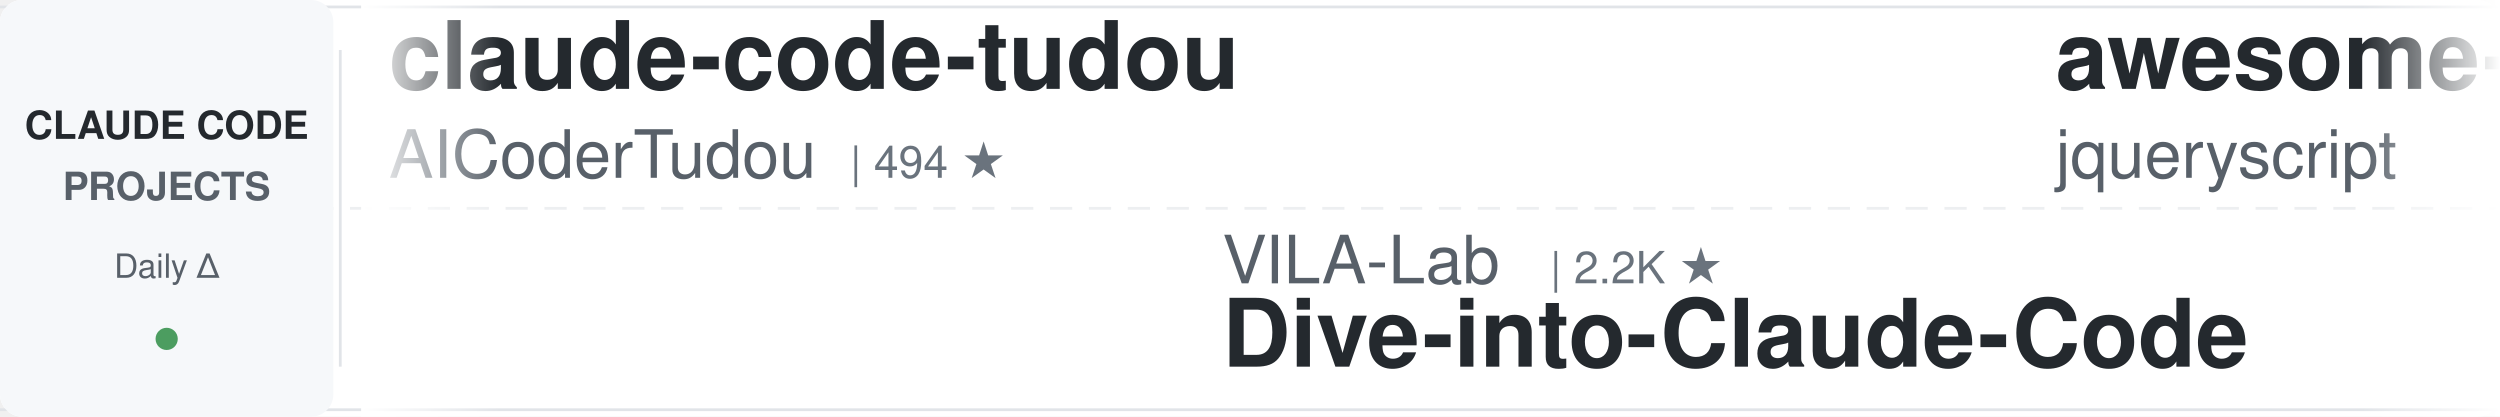
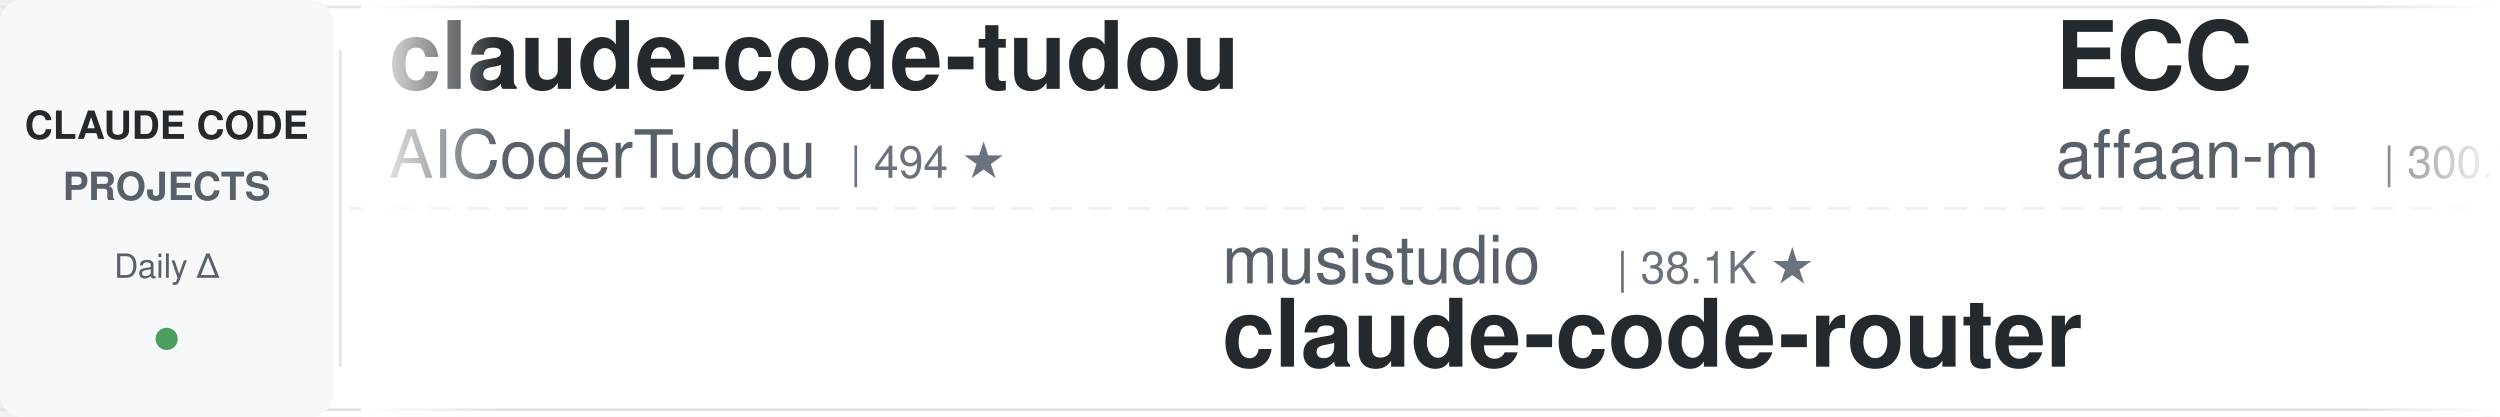
<svg xmlns="http://www.w3.org/2000/svg" width="900" height="150">
  <defs>
    <linearGradient id="leftFade" x1="0%" y1="0%" x2="100%" y2="0%">
      <stop offset="0%" style="stop-color:#ffffff;stop-opacity:1" />
      <stop offset="100%" style="stop-color:#ffffff;stop-opacity:0" />
    </linearGradient>
    <linearGradient id="rightFade" x1="0%" y1="0%" x2="100%" y2="0%">
      <stop offset="0%" style="stop-color:#ffffff;stop-opacity:0" />
      <stop offset="100%" style="stop-color:#ffffff;stop-opacity:1" />
    </linearGradient>
  </defs>
  <rect width="900" height="150" fill="#ffffff" rx="8" />
  <rect x="0" y="2" width="900" height="1" fill="#e1e4e8" />
  <rect x="0" y="147" width="900" height="1" fill="#e1e4e8" />
  <line x1="0" y1="75" x2="900" y2="75" stroke="#e1e4e8" stroke-width="1" stroke-dasharray="8 6" opacity="0.6" />
  <rect x="0" y="0" width="120" height="150" fill="#f6f8fa" rx="8" />
  <text x="60" y="50" font-family="-apple-system, BlinkMacSystemFont, 'Segoe UI', Helvetica, Arial, sans-serif" font-size="14" font-weight="600" fill="#24292e" text-anchor="middle">CLAUDE CODE</text>
  <text x="60" y="72" font-family="-apple-system, BlinkMacSystemFont, 'Segoe UI', Helvetica, Arial, sans-serif" font-size="14" font-weight="600" fill="#586069" text-anchor="middle">PROJECTS</text>
  <text x="60" y="100" font-family="-apple-system, BlinkMacSystemFont, 'Segoe UI', Helvetica, Arial, sans-serif" font-size="12" font-weight="500" fill="#586069" text-anchor="middle">Daily Δ</text>
  <circle cx="60" cy="122" r="4" fill="#22863a" opacity="0.8" />
  <rect x="122" y="18" width="1" height="114" fill="#e1e4e8" />
  <clipPath id="tickerClip">
    <rect x="130" y="0" width="770" height="150" />
  </clipPath>
  <g clip-path="url(#tickerClip)">
    <g id="tickerItems">
      <animateTransform attributeName="transform" attributeType="XML" type="translate" from="0 0" to="-3000 0" dur="54s" repeatCount="indefinite" />
      <g transform="translate(0, 0)">
        <text x="140" y="32" font-family="-apple-system, BlinkMacSystemFont, 'Segoe UI', Helvetica, Arial, sans-serif" font-size="34" font-weight="600" fill="#24292e">claude-code-tudou</text>
        <text x="140" y="64" font-family="-apple-system, BlinkMacSystemFont, 'Segoe UI', Helvetica, Arial, sans-serif" font-size="24" font-weight="400" fill="#586069">AICoderTudou</text>
        <text x="306" y="64" font-family="-apple-system, BlinkMacSystemFont, 'Segoe UI', Helvetica, Arial, sans-serif" font-size="16" font-weight="500" fill="#6a737d">| 494 ★</text>
      </g>
      <g transform="translate(300, 0)">
-         <text x="140" y="102" font-family="-apple-system, BlinkMacSystemFont, 'Segoe UI', Helvetica, Arial, sans-serif" font-size="24" font-weight="400" fill="#586069">VILA-Lab</text>
-         <text x="258" y="102" font-family="-apple-system, BlinkMacSystemFont, 'Segoe UI', Helvetica, Arial, sans-serif" font-size="16" font-weight="500" fill="#6a737d">| 2.2K ★</text>
-         <text x="140" y="132" font-family="-apple-system, BlinkMacSystemFont, 'Segoe UI', Helvetica, Arial, sans-serif" font-size="34" font-weight="600" fill="#24292e">Dive-into-Claude-Code</text>
+         <text x="140" y="102" font-family="-apple-system, BlinkMacSystemFont, 'Segoe UI', Helvetica, Arial, sans-serif" font-size="24" font-weight="400" fill="#586069">musistudio</text>
+         <text x="282" y="102" font-family="-apple-system, BlinkMacSystemFont, 'Segoe UI', Helvetica, Arial, sans-serif" font-size="16" font-weight="500" fill="#6a737d">| 38.1K ★</text>
+         <text x="140" y="132" font-family="-apple-system, BlinkMacSystemFont, 'Segoe UI', Helvetica, Arial, sans-serif" font-size="34" font-weight="600" fill="#24292e">claude-code-router</text>
      </g>
      <g transform="translate(600, 0)">
-         <text x="140" y="32" font-family="-apple-system, BlinkMacSystemFont, 'Segoe UI', Helvetica, Arial, sans-serif" font-size="34" font-weight="600" fill="#24292e">awesome-claude-code</text>
-         <text x="140" y="64" font-family="-apple-system, BlinkMacSystemFont, 'Segoe UI', Helvetica, Arial, sans-serif" font-size="24" font-weight="400" fill="#586069">jqueryscript</text>
-         <text x="306" y="64" font-family="-apple-system, BlinkMacSystemFont, 'Segoe UI', Helvetica, Arial, sans-serif" font-size="16" font-weight="500" fill="#6a737d">| 547 ★</text>
+         <text x="140" y="32" font-family="-apple-system, BlinkMacSystemFont, 'Segoe UI', Helvetica, Arial, sans-serif" font-size="34" font-weight="600" fill="#24292e">ECC</text>
+         <text x="140" y="64" font-family="-apple-system, BlinkMacSystemFont, 'Segoe UI', Helvetica, Arial, sans-serif" font-size="24" font-weight="400" fill="#586069">affaan-m</text>
+         <text x="258" y="64" font-family="-apple-system, BlinkMacSystemFont, 'Segoe UI', Helvetica, Arial, sans-serif" font-size="16" font-weight="500" fill="#6a737d">| 300.7K ★</text>
      </g>
      <g transform="translate(900, 0)">
-         <text x="140" y="102" font-family="-apple-system, BlinkMacSystemFont, 'Segoe UI', Helvetica, Arial, sans-serif" font-size="24" font-weight="400" fill="#586069">darcyegb</text>
-         <text x="258" y="102" font-family="-apple-system, BlinkMacSystemFont, 'Segoe UI', Helvetica, Arial, sans-serif" font-size="16" font-weight="500" fill="#6a737d">| 781 ★</text>
-         <text x="140" y="132" font-family="-apple-system, BlinkMacSystemFont, 'Segoe UI', Helvetica, Arial, sans-serif" font-size="34" font-weight="600" fill="#24292e">ClaudeCodeAgents</text>
+         <text x="140" y="102" font-family="-apple-system, BlinkMacSystemFont, 'Segoe UI', Helvetica, Arial, sans-serif" font-size="24" font-weight="400" fill="#586069">daymade</text>
+         <text x="246" y="102" font-family="-apple-system, BlinkMacSystemFont, 'Segoe UI', Helvetica, Arial, sans-serif" font-size="16" font-weight="500" fill="#6a737d">| 1.5K ★</text>
+         <text x="140" y="132" font-family="-apple-system, BlinkMacSystemFont, 'Segoe UI', Helvetica, Arial, sans-serif" font-size="34" font-weight="600" fill="#24292e">claude-code-skills</text>
      </g>
      <g transform="translate(1200, 0)">
-         <text x="140" y="32" font-family="-apple-system, BlinkMacSystemFont, 'Segoe UI', Helvetica, Arial, sans-serif" font-size="34" font-weight="600" fill="#24292e">claude-code-skills</text>
-         <text x="140" y="64" font-family="-apple-system, BlinkMacSystemFont, 'Segoe UI', Helvetica, Arial, sans-serif" font-size="24" font-weight="400" fill="#586069">daymade</text>
-         <text x="246" y="64" font-family="-apple-system, BlinkMacSystemFont, 'Segoe UI', Helvetica, Arial, sans-serif" font-size="16" font-weight="500" fill="#6a737d">| 1.5K ★</text>
+         <text x="140" y="32" font-family="-apple-system, BlinkMacSystemFont, 'Segoe UI', Helvetica, Arial, sans-serif" font-size="34" font-weight="600" fill="#24292e">awesome-claude-code-suba...</text>
+         <text x="140" y="64" font-family="-apple-system, BlinkMacSystemFont, 'Segoe UI', Helvetica, Arial, sans-serif" font-size="24" font-weight="400" fill="#586069">VoltAgent</text>
+         <text x="270" y="64" font-family="-apple-system, BlinkMacSystemFont, 'Segoe UI', Helvetica, Arial, sans-serif" font-size="16" font-weight="500" fill="#6a737d">| 26.5K ★</text>
      </g>
      <g transform="translate(1500, 0)">
-         <text x="140" y="102" font-family="-apple-system, BlinkMacSystemFont, 'Segoe UI', Helvetica, Arial, sans-serif" font-size="24" font-weight="400" fill="#586069">techjarves</text>
-         <text x="282" y="102" font-family="-apple-system, BlinkMacSystemFont, 'Segoe UI', Helvetica, Arial, sans-serif" font-size="16" font-weight="500" fill="#6a737d">| 1.6K ★</text>
-         <text x="140" y="132" font-family="-apple-system, BlinkMacSystemFont, 'Segoe UI', Helvetica, Arial, sans-serif" font-size="34" font-weight="600" fill="#24292e">ClaudeCode-Portable</text>
+         <text x="140" y="102" font-family="-apple-system, BlinkMacSystemFont, 'Segoe UI', Helvetica, Arial, sans-serif" font-size="24" font-weight="400" fill="#586069">anthropics</text>
+         <text x="282" y="102" font-family="-apple-system, BlinkMacSystemFont, 'Segoe UI', Helvetica, Arial, sans-serif" font-size="16" font-weight="500" fill="#6a737d">| 9.9K ★</text>
+         <text x="140" y="132" font-family="-apple-system, BlinkMacSystemFont, 'Segoe UI', Helvetica, Arial, sans-serif" font-size="34" font-weight="600" fill="#24292e">claude-code-action</text>
      </g>
      <g transform="translate(1800, 0)">
-         <text x="140" y="32" font-family="-apple-system, BlinkMacSystemFont, 'Segoe UI', Helvetica, Arial, sans-serif" font-size="34" font-weight="600" fill="#24292e">claude-code-showcase</text>
-         <text x="140" y="64" font-family="-apple-system, BlinkMacSystemFont, 'Segoe UI', Helvetica, Arial, sans-serif" font-size="24" font-weight="400" fill="#586069">ChrisWiles</text>
-         <text x="282" y="64" font-family="-apple-system, BlinkMacSystemFont, 'Segoe UI', Helvetica, Arial, sans-serif" font-size="16" font-weight="500" fill="#6a737d">| 6.1K ★</text>
+         <text x="140" y="32" font-family="-apple-system, BlinkMacSystemFont, 'Segoe UI', Helvetica, Arial, sans-serif" font-size="34" font-weight="600" fill="#24292e">ClaudeCodeAgents</text>
+         <text x="140" y="64" font-family="-apple-system, BlinkMacSystemFont, 'Segoe UI', Helvetica, Arial, sans-serif" font-size="24" font-weight="400" fill="#586069">darcyegb</text>
+         <text x="258" y="64" font-family="-apple-system, BlinkMacSystemFont, 'Segoe UI', Helvetica, Arial, sans-serif" font-size="16" font-weight="500" fill="#6a737d">| 781 ★</text>
      </g>
      <g transform="translate(2100, 0)">
-         <text x="140" y="102" font-family="-apple-system, BlinkMacSystemFont, 'Segoe UI', Helvetica, Arial, sans-serif" font-size="24" font-weight="400" fill="#586069">disler</text>
-         <text x="234" y="102" font-family="-apple-system, BlinkMacSystemFont, 'Segoe UI', Helvetica, Arial, sans-serif" font-size="16" font-weight="500" fill="#6a737d">| 1.7K ★</text>
-         <text x="140" y="132" font-family="-apple-system, BlinkMacSystemFont, 'Segoe UI', Helvetica, Arial, sans-serif" font-size="34" font-weight="600" fill="#24292e">pi-vs-claude-code</text>
+         <text x="140" y="102" font-family="-apple-system, BlinkMacSystemFont, 'Segoe UI', Helvetica, Arial, sans-serif" font-size="24" font-weight="400" fill="#586069">ccplugins</text>
+         <text x="270" y="102" font-family="-apple-system, BlinkMacSystemFont, 'Segoe UI', Helvetica, Arial, sans-serif" font-size="16" font-weight="500" fill="#6a737d">| 1.0K ★</text>
+         <text x="140" y="132" font-family="-apple-system, BlinkMacSystemFont, 'Segoe UI', Helvetica, Arial, sans-serif" font-size="34" font-weight="600" fill="#24292e">awesome-claude-code-plug...</text>
      </g>
      <g transform="translate(2400, 0)">
-         <text x="140" y="32" font-family="-apple-system, BlinkMacSystemFont, 'Segoe UI', Helvetica, Arial, sans-serif" font-size="34" font-weight="600" fill="#24292e">claude-code-reverse</text>
-         <text x="140" y="64" font-family="-apple-system, BlinkMacSystemFont, 'Segoe UI', Helvetica, Arial, sans-serif" font-size="24" font-weight="400" fill="#586069">Yuyz0112</text>
-         <text x="258" y="64" font-family="-apple-system, BlinkMacSystemFont, 'Segoe UI', Helvetica, Arial, sans-serif" font-size="16" font-weight="500" fill="#6a737d">| 2.4K ★</text>
+         <text x="140" y="32" font-family="-apple-system, BlinkMacSystemFont, 'Segoe UI', Helvetica, Arial, sans-serif" font-size="34" font-weight="600" fill="#24292e">claude-code-guide</text>
+         <text x="140" y="64" font-family="-apple-system, BlinkMacSystemFont, 'Segoe UI', Helvetica, Arial, sans-serif" font-size="24" font-weight="400" fill="#586069">zebbern</text>
+         <text x="246" y="64" font-family="-apple-system, BlinkMacSystemFont, 'Segoe UI', Helvetica, Arial, sans-serif" font-size="16" font-weight="500" fill="#6a737d">| 4.7K ★</text>
      </g>
      <g transform="translate(2700, 0)">
-         <text x="140" y="102" font-family="-apple-system, BlinkMacSystemFont, 'Segoe UI', Helvetica, Arial, sans-serif" font-size="24" font-weight="400" fill="#586069">Alishahryar1</text>
-         <text x="306" y="102" font-family="-apple-system, BlinkMacSystemFont, 'Segoe UI', Helvetica, Arial, sans-serif" font-size="16" font-weight="500" fill="#6a737d">| 68.0K ★</text>
-         <text x="140" y="132" font-family="-apple-system, BlinkMacSystemFont, 'Segoe UI', Helvetica, Arial, sans-serif" font-size="34" font-weight="600" fill="#24292e">free-claude-code</text>
+         <text x="140" y="102" font-family="-apple-system, BlinkMacSystemFont, 'Segoe UI', Helvetica, Arial, sans-serif" font-size="24" font-weight="400" fill="#586069">huangjia2019</text>
+         <text x="306" y="102" font-family="-apple-system, BlinkMacSystemFont, 'Segoe UI', Helvetica, Arial, sans-serif" font-size="16" font-weight="500" fill="#6a737d">| 1.2K ★</text>
+         <text x="140" y="132" font-family="-apple-system, BlinkMacSystemFont, 'Segoe UI', Helvetica, Arial, sans-serif" font-size="34" font-weight="600" fill="#24292e">claude-code-engineering</text>
      </g>
      <g transform="translate(3000, 0)">
        <text x="140" y="32" font-family="-apple-system, BlinkMacSystemFont, 'Segoe UI', Helvetica, Arial, sans-serif" font-size="34" font-weight="600" fill="#24292e">claude-code-tudou</text>
        <text x="140" y="64" font-family="-apple-system, BlinkMacSystemFont, 'Segoe UI', Helvetica, Arial, sans-serif" font-size="24" font-weight="400" fill="#586069">AICoderTudou</text>
        <text x="306" y="64" font-family="-apple-system, BlinkMacSystemFont, 'Segoe UI', Helvetica, Arial, sans-serif" font-size="16" font-weight="500" fill="#6a737d">| 494 ★</text>
      </g>
      <g transform="translate(3300, 0)">
-         <text x="140" y="102" font-family="-apple-system, BlinkMacSystemFont, 'Segoe UI', Helvetica, Arial, sans-serif" font-size="24" font-weight="400" fill="#586069">VILA-Lab</text>
-         <text x="258" y="102" font-family="-apple-system, BlinkMacSystemFont, 'Segoe UI', Helvetica, Arial, sans-serif" font-size="16" font-weight="500" fill="#6a737d">| 2.2K ★</text>
-         <text x="140" y="132" font-family="-apple-system, BlinkMacSystemFont, 'Segoe UI', Helvetica, Arial, sans-serif" font-size="34" font-weight="600" fill="#24292e">Dive-into-Claude-Code</text>
+         <text x="140" y="102" font-family="-apple-system, BlinkMacSystemFont, 'Segoe UI', Helvetica, Arial, sans-serif" font-size="24" font-weight="400" fill="#586069">musistudio</text>
+         <text x="282" y="102" font-family="-apple-system, BlinkMacSystemFont, 'Segoe UI', Helvetica, Arial, sans-serif" font-size="16" font-weight="500" fill="#6a737d">| 38.1K ★</text>
+         <text x="140" y="132" font-family="-apple-system, BlinkMacSystemFont, 'Segoe UI', Helvetica, Arial, sans-serif" font-size="34" font-weight="600" fill="#24292e">claude-code-router</text>
      </g>
      <g transform="translate(3600, 0)">
-         <text x="140" y="32" font-family="-apple-system, BlinkMacSystemFont, 'Segoe UI', Helvetica, Arial, sans-serif" font-size="34" font-weight="600" fill="#24292e">awesome-claude-code</text>
-         <text x="140" y="64" font-family="-apple-system, BlinkMacSystemFont, 'Segoe UI', Helvetica, Arial, sans-serif" font-size="24" font-weight="400" fill="#586069">jqueryscript</text>
-         <text x="306" y="64" font-family="-apple-system, BlinkMacSystemFont, 'Segoe UI', Helvetica, Arial, sans-serif" font-size="16" font-weight="500" fill="#6a737d">| 547 ★</text>
+         <text x="140" y="32" font-family="-apple-system, BlinkMacSystemFont, 'Segoe UI', Helvetica, Arial, sans-serif" font-size="34" font-weight="600" fill="#24292e">ECC</text>
+         <text x="140" y="64" font-family="-apple-system, BlinkMacSystemFont, 'Segoe UI', Helvetica, Arial, sans-serif" font-size="24" font-weight="400" fill="#586069">affaan-m</text>
+         <text x="258" y="64" font-family="-apple-system, BlinkMacSystemFont, 'Segoe UI', Helvetica, Arial, sans-serif" font-size="16" font-weight="500" fill="#6a737d">| 300.7K ★</text>
      </g>
      <g transform="translate(3900, 0)">
-         <text x="140" y="102" font-family="-apple-system, BlinkMacSystemFont, 'Segoe UI', Helvetica, Arial, sans-serif" font-size="24" font-weight="400" fill="#586069">darcyegb</text>
-         <text x="258" y="102" font-family="-apple-system, BlinkMacSystemFont, 'Segoe UI', Helvetica, Arial, sans-serif" font-size="16" font-weight="500" fill="#6a737d">| 781 ★</text>
-         <text x="140" y="132" font-family="-apple-system, BlinkMacSystemFont, 'Segoe UI', Helvetica, Arial, sans-serif" font-size="34" font-weight="600" fill="#24292e">ClaudeCodeAgents</text>
+         <text x="140" y="102" font-family="-apple-system, BlinkMacSystemFont, 'Segoe UI', Helvetica, Arial, sans-serif" font-size="24" font-weight="400" fill="#586069">daymade</text>
+         <text x="246" y="102" font-family="-apple-system, BlinkMacSystemFont, 'Segoe UI', Helvetica, Arial, sans-serif" font-size="16" font-weight="500" fill="#6a737d">| 1.5K ★</text>
+         <text x="140" y="132" font-family="-apple-system, BlinkMacSystemFont, 'Segoe UI', Helvetica, Arial, sans-serif" font-size="34" font-weight="600" fill="#24292e">claude-code-skills</text>
      </g>
    </g>
  </g>
  <rect x="130" y="0" width="50" height="150" fill="url(#leftFade)" />
  <rect x="850" y="0" width="50" height="150" fill="url(#rightFade)" />
</svg>
